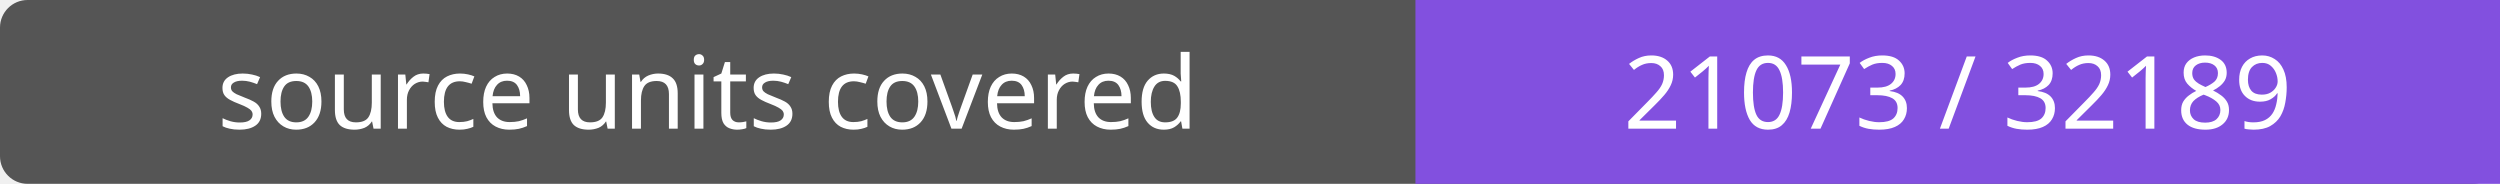
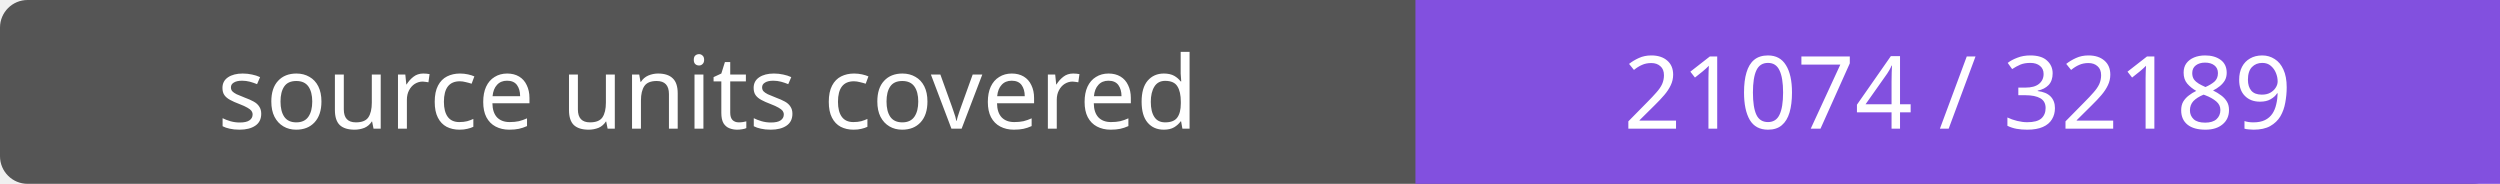
- <svg xmlns="http://www.w3.org/2000/svg" width="272" height="20" role="img" aria-label="source units covered: 21073 / 32189">
+ <svg xmlns="http://www.w3.org/2000/svg" width="272" height="20" role="img" aria-label="source units covered: 21074 / 32189">
  <rect width="272" height="20" rx="3" fill="#555" />
  <path fill="#8250df" d="M154 0h118v20H154z" />
  <g fill="#fff" text-anchor="middle" font-family="Verdana,sans-serif" font-size="11">
    <text x="77.0" y="14">source units covered</text>
-     <text x="213.0" y="14">21073 / 32189</text>
+     <text x="213.0" y="14">21074 / 32189</text>
  </g>
</svg>
